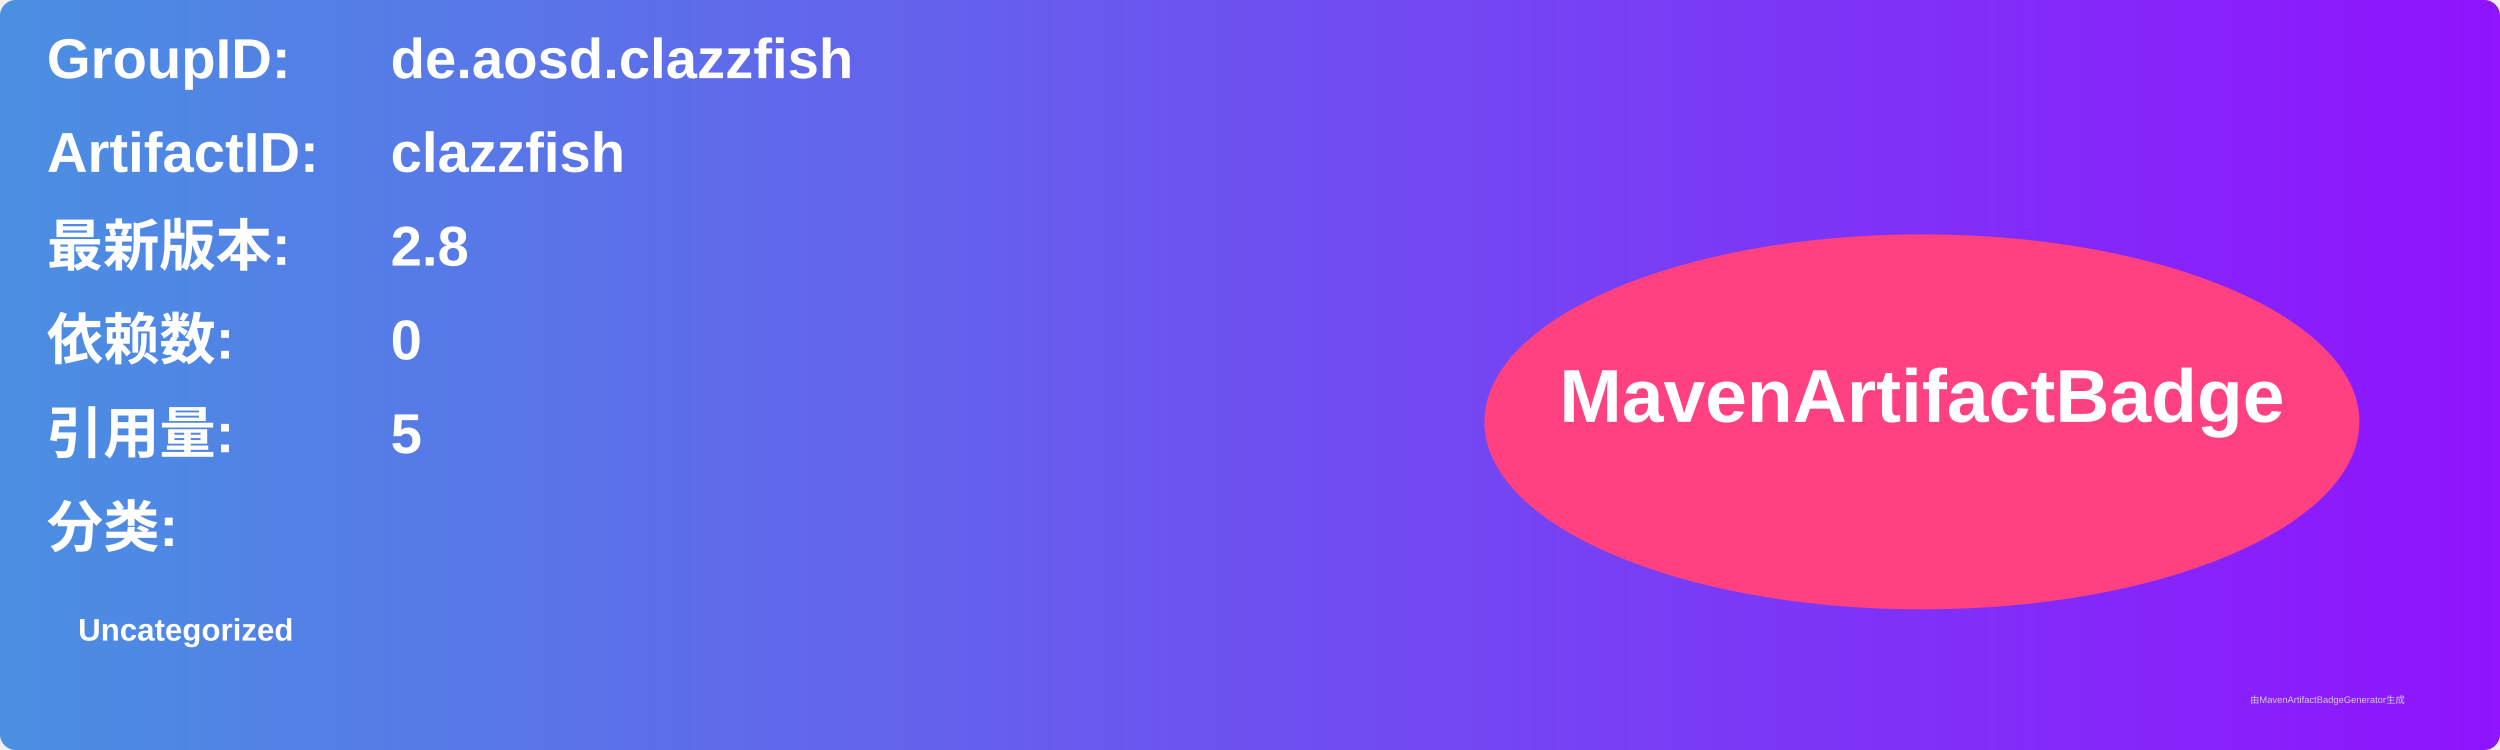
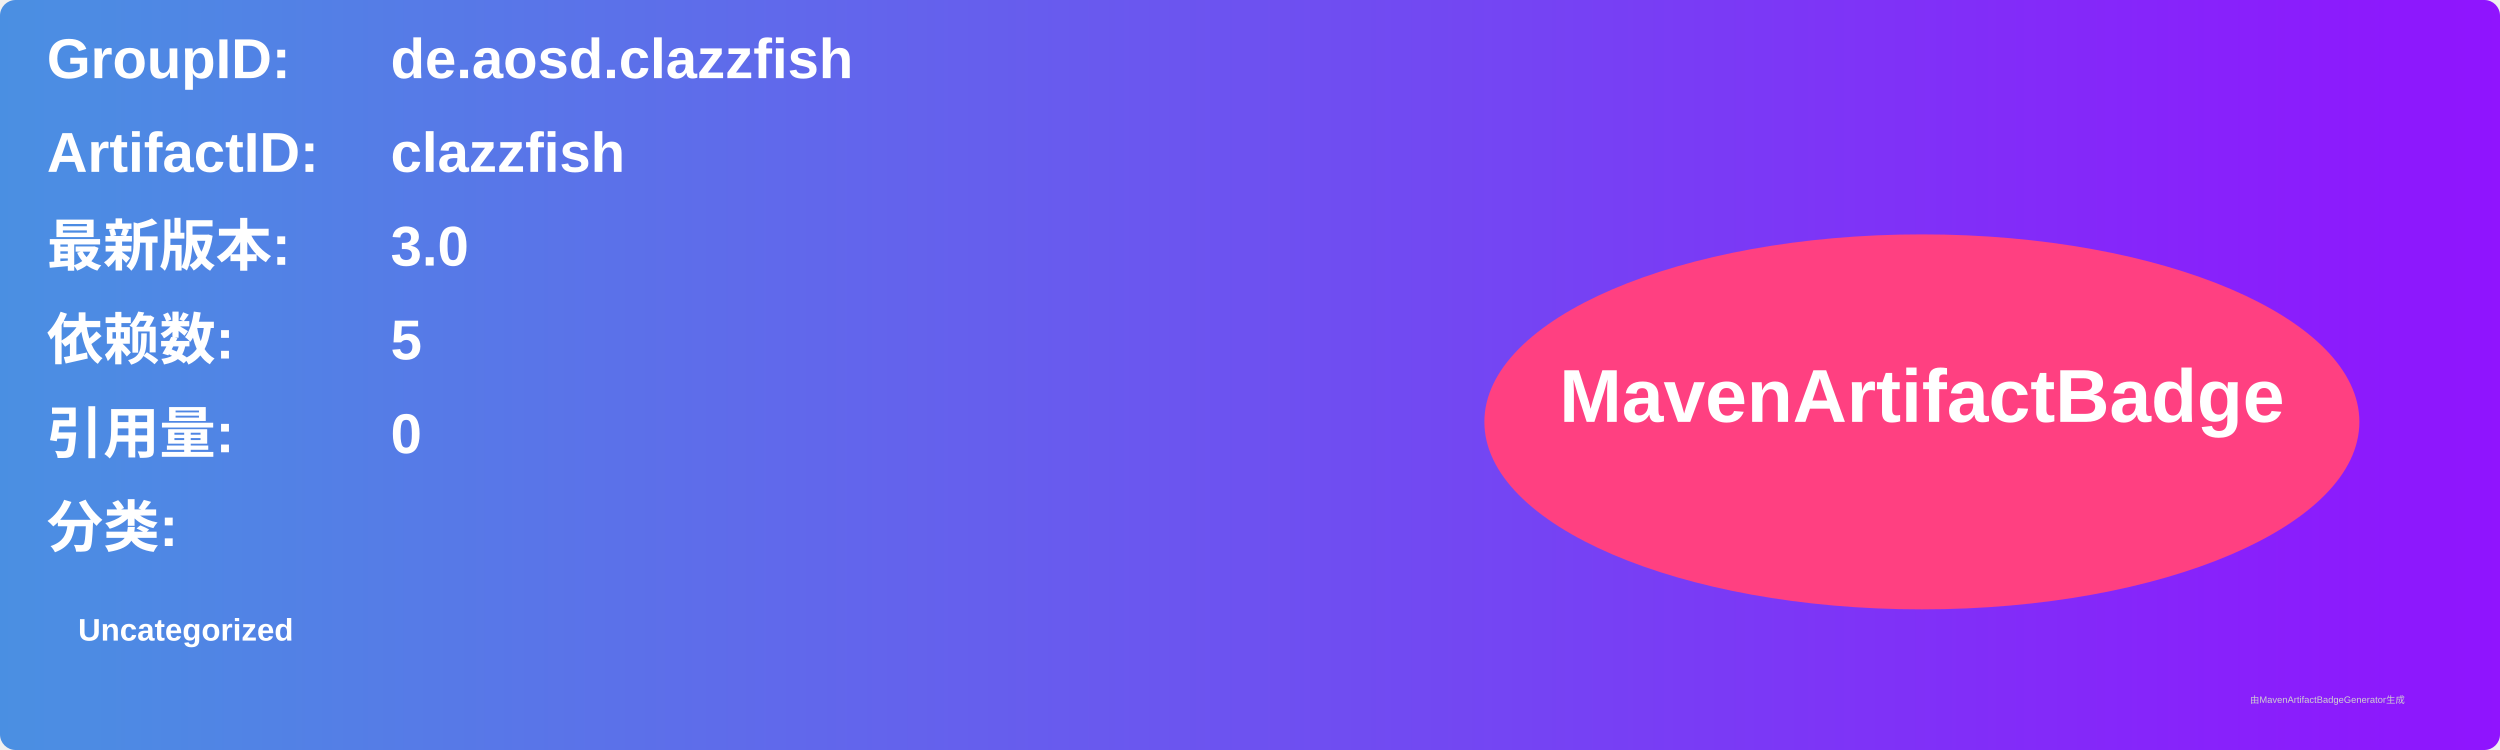
<svg xmlns="http://www.w3.org/2000/svg" width="800" height="240" viewBox="0 0 800 240">
  <linearGradient id="grad" x1="0%" y1="0%" x2="100%" y2="0%">
    <stop offset="0%" stop-color="#4a90e2" />
    <stop offset="100%" stop-color="#9013fe" />
  </linearGradient>
  <rect width="100%" height="100%" rx="5" ry="5" fill="url(#grad)" />
  <g transform="translate(15, 15)">
    <text x="0" y="10" font-family="Arial" font-size="18" fill="white" font-weight="bold" width="260">GroupID:</text>
    <text x="110" y="10" font-family="Arial" font-size="18" fill="white" font-weight="bold" width="460">de.aosd.clazzfish</text>
    <text x="0" y="40" font-family="Arial" font-size="18" fill="white" font-weight="bold" width="260">ArtifactID:</text>
    <text x="110" y="40" font-family="Arial" font-size="18" fill="white" font-weight="bold" width="460">clazzfish</text>
    <text x="0" y="70" font-family="Arial" font-size="18" fill="white" font-weight="bold">最新版本:</text>
    <text x="110" y="70" font-family="Arial" font-size="18" fill="white" font-weight="bold">
-       <tspan font-weight="bold">2.8</tspan>
+       <tspan font-weight="bold">3.0</tspan>
    </text>
    <text x="0" y="100" font-family="Arial" font-size="18" fill="white" font-weight="bold">依赖数: </text>
    <text x="110" y="100" font-family="Arial" font-size="18" fill="white">
-       <tspan font-weight="bold">0</tspan>
+       <tspan font-weight="bold">5</tspan>
    </text>
    <text x="0" y="130" font-family="Arial" font-size="18" fill="white" font-weight="bold">引用量: </text>
    <text x="110" y="130" font-family="Arial" font-size="18" fill="white">
-       <tspan font-weight="bold">5</tspan>
+       <tspan font-weight="bold">0</tspan>
    </text>
    <text x="0" y="160" font-family="Arial" font-size="18" fill="white" font-weight="bold">分类:</text>
    <text x="10" y="190" font-family="Arial" font-size="10" fill="white">
      <tspan font-weight="bold">Uncategorized</tspan>
    </text>
    <ellipse cx="600" cy="120" rx="140" ry="60" fill="#ff4081" />
    <text x="600" y="120" text-anchor="middle" font-family="Arial" font-size="24" fill="white" font-weight="bold">MavenArtifactBadge</text>
  </g>
  <text x="720" y="225" font-family="Arial" font-size="3" fill="#d0d0d0">由MavenArtifactBadgeGenerator生成</text>
</svg>
